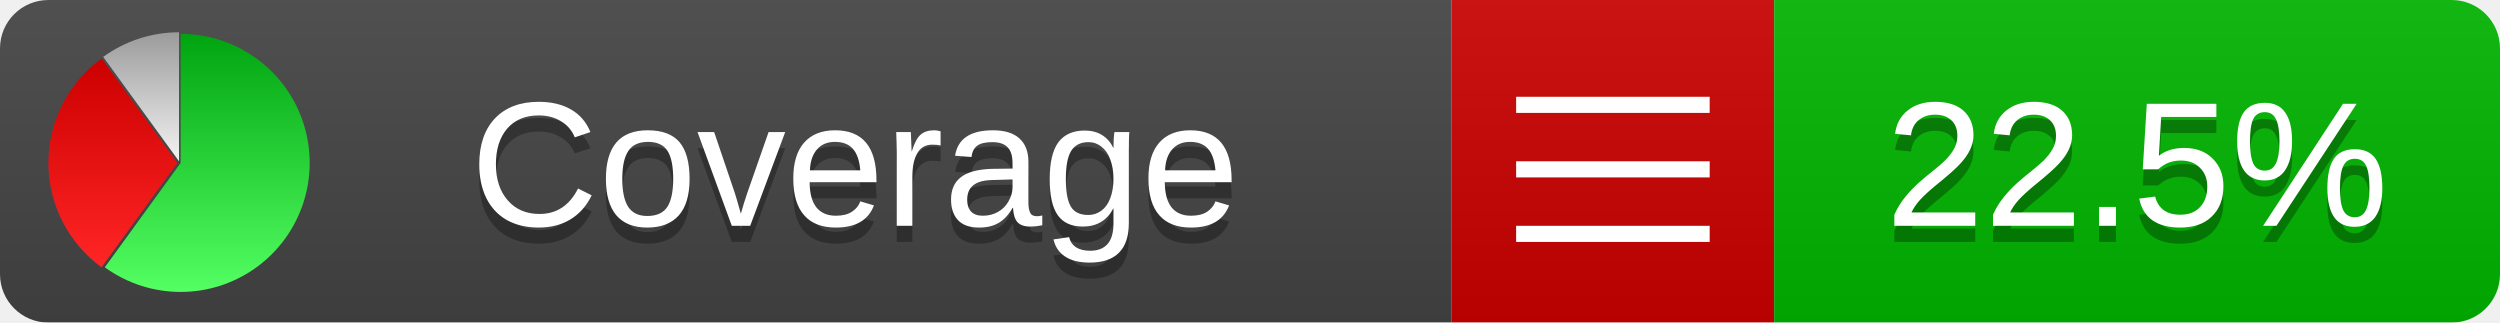
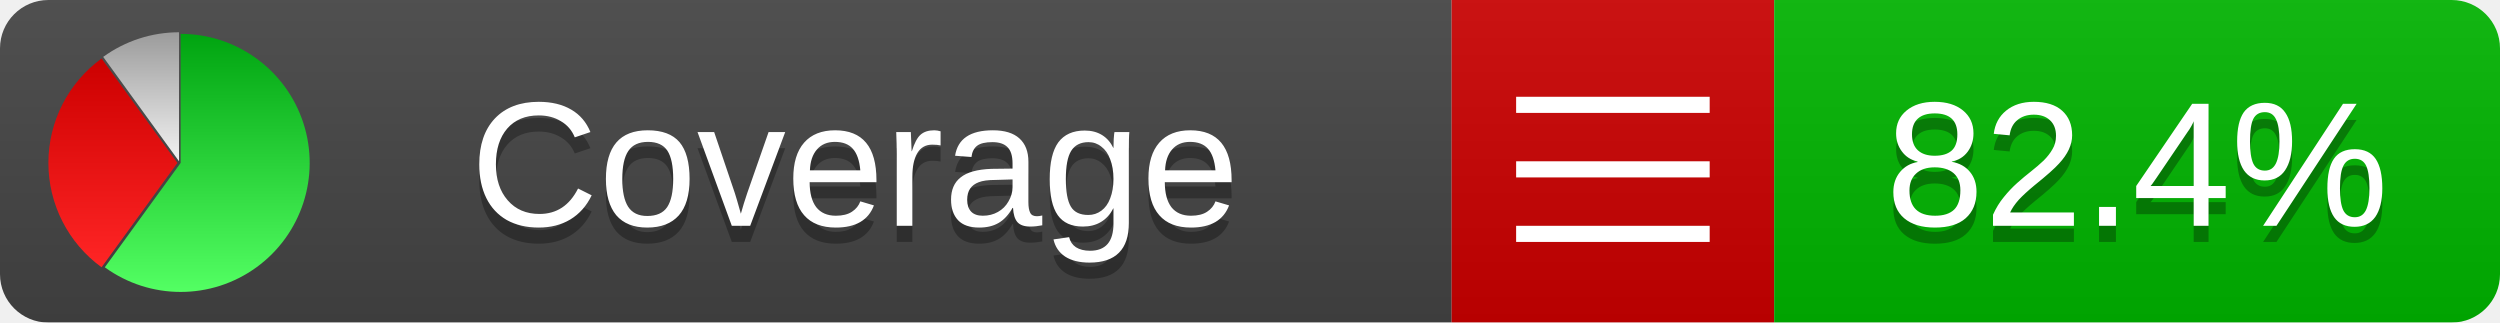
<svg xmlns="http://www.w3.org/2000/svg" xmlns:xlink="http://www.w3.org/1999/xlink" width="155" height="20">
  <style type="text/css">
          
            @keyframes fadeout {
              0 % { visibility: visible; opacity: 1; }
              40% { visibility: visible; opacity: 1; }
              50% { visibility: hidden; opacity: 0; }
              90% { visibility: hidden; opacity: 0; }
              100% { visibility: visible; opacity: 1; }
            }
            @keyframes fadein {
              0% { visibility: hidden; opacity: 0; }
              40% { visibility: hidden; opacity: 0; }
              50% { visibility: visible; opacity: 1; }
              90% { visibility: visible; opacity: 1; }
              100% { visibility: hidden; opacity: 0; }
            }
            .linecoverage {
                animation-duration: 10s;
                animation-name: fadeout;
                animation-iteration-count: infinite;
            }
            .branchcoverage {
                animation-duration: 10s;
                animation-name: fadein;
                animation-iteration-count: infinite;
            }
          
    </style>
  <defs>
    <linearGradient id="gradient" x2="0" y2="100%">
      <stop offset="0" stop-color="#bbb" stop-opacity=".1" />
      <stop offset="1" stop-opacity=".1" />
    </linearGradient>
    <linearGradient id="green" x2="0" y2="100%">
      <stop offset="0" stop-color="#00A410" />
      <stop offset="1" stop-color="#53FF63" />
    </linearGradient>
    <linearGradient id="red" x2="0" y2="100%">
      <stop offset="0" stop-color="#C00" />
      <stop offset="1" stop-color="#FF2525" />
    </linearGradient>
    <linearGradient id="gray" x2="0" y2="100%">
      <stop offset="0" stop-color="#9B9B9B" />
      <stop offset="1" stop-color="#F3F3F3" />
    </linearGradient>
    <mask id="mask">
      <rect width="155" height="20" rx="3" fill="#fff" />
    </mask>
    <g id="icon">
      <path style="fill:url(#green);" d="M205,202.5 l0,-200 a200,200 0 1,1 -117.558,361.803 z" />
      <path style="fill:url(#red);" d="M200,202.5 l-117.558,161.803 a200,200 0 0,1 0,-323.607 z" />
      <path style="fill:url(#gray);" d="M202.5,200 l-117.558,-161.803 a200,200 0 0,1 117.558,-38.196 z" />
    </g>
  </defs>
  <g mask="url(#mask)">
    <rect x="0" y="0" width="90" height="20" fill="#444" />
    <rect x="90" y="0" width="20" height="20" fill="#c00" />
    <rect x="110" y="0" width="45" height="20" fill="#00B600" />
    <rect x="0" y="0" width="155" height="20" fill="url(#gradient)" />
  </g>
  <g>
    <path class="" stroke="#fff" d="M94 6.5 h12 M94 10.5 h12 M94 14.5 h12" />
  </g>
  <g fill="#fff" text-anchor="middle" font-family="Verdana,Arial,Geneva,sans-serif" font-size="11">
    <a xlink:href="https://github.com/danielpalme/ReportGenerator" target="_top">
      <use xlink:href="#icon" transform="translate(3,2) scale(.04)" />
    </a>
    <text x="53" y="15" fill="#010101" fill-opacity=".3">Coverage</text>
    <text x="53" y="14" fill="#fff">Coverage</text>
-     <text class="" x="132.5" y="15" fill="#010101" fill-opacity=".3">22.5%</text>
-     <text class="" x="132.5" y="14">22.5%</text>
+     <text class="" x="132.5" y="15" fill="#010101" fill-opacity=".3">82.4%</text>
+     <text class="" x="132.5" y="14">82.4%</text>
  </g>
  <g>
    <rect class="" x="90" y="0" width="65" height="20" fill-opacity="0" />
  </g>
</svg>
